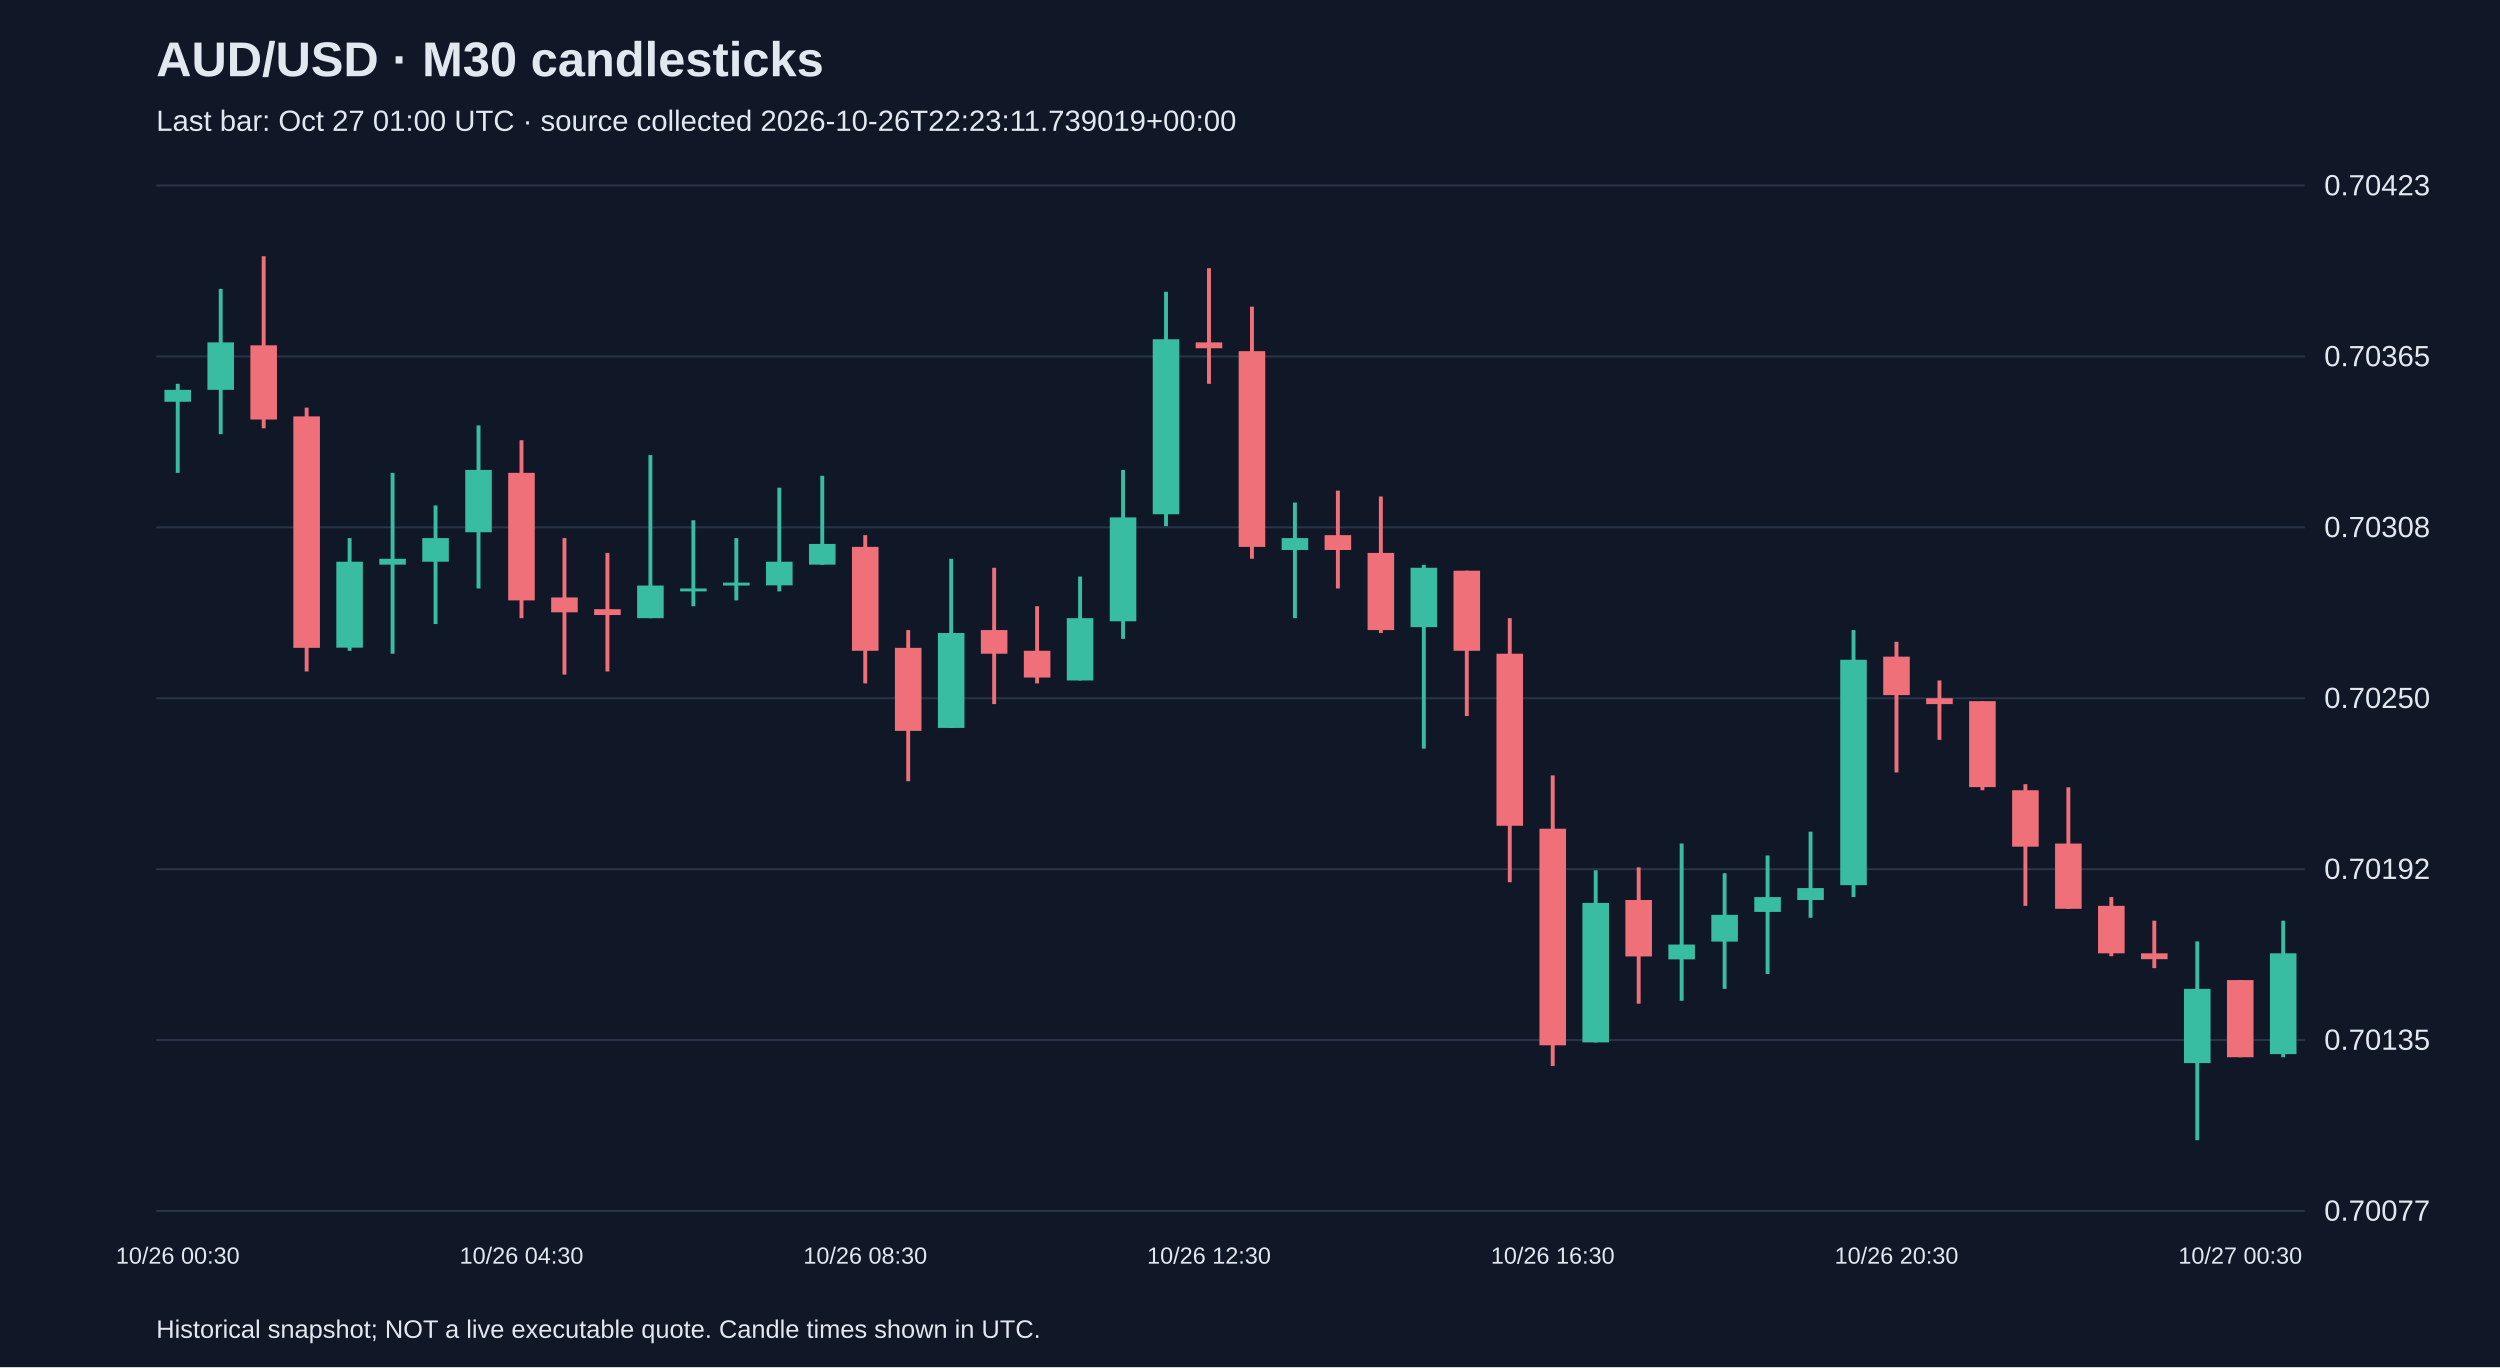
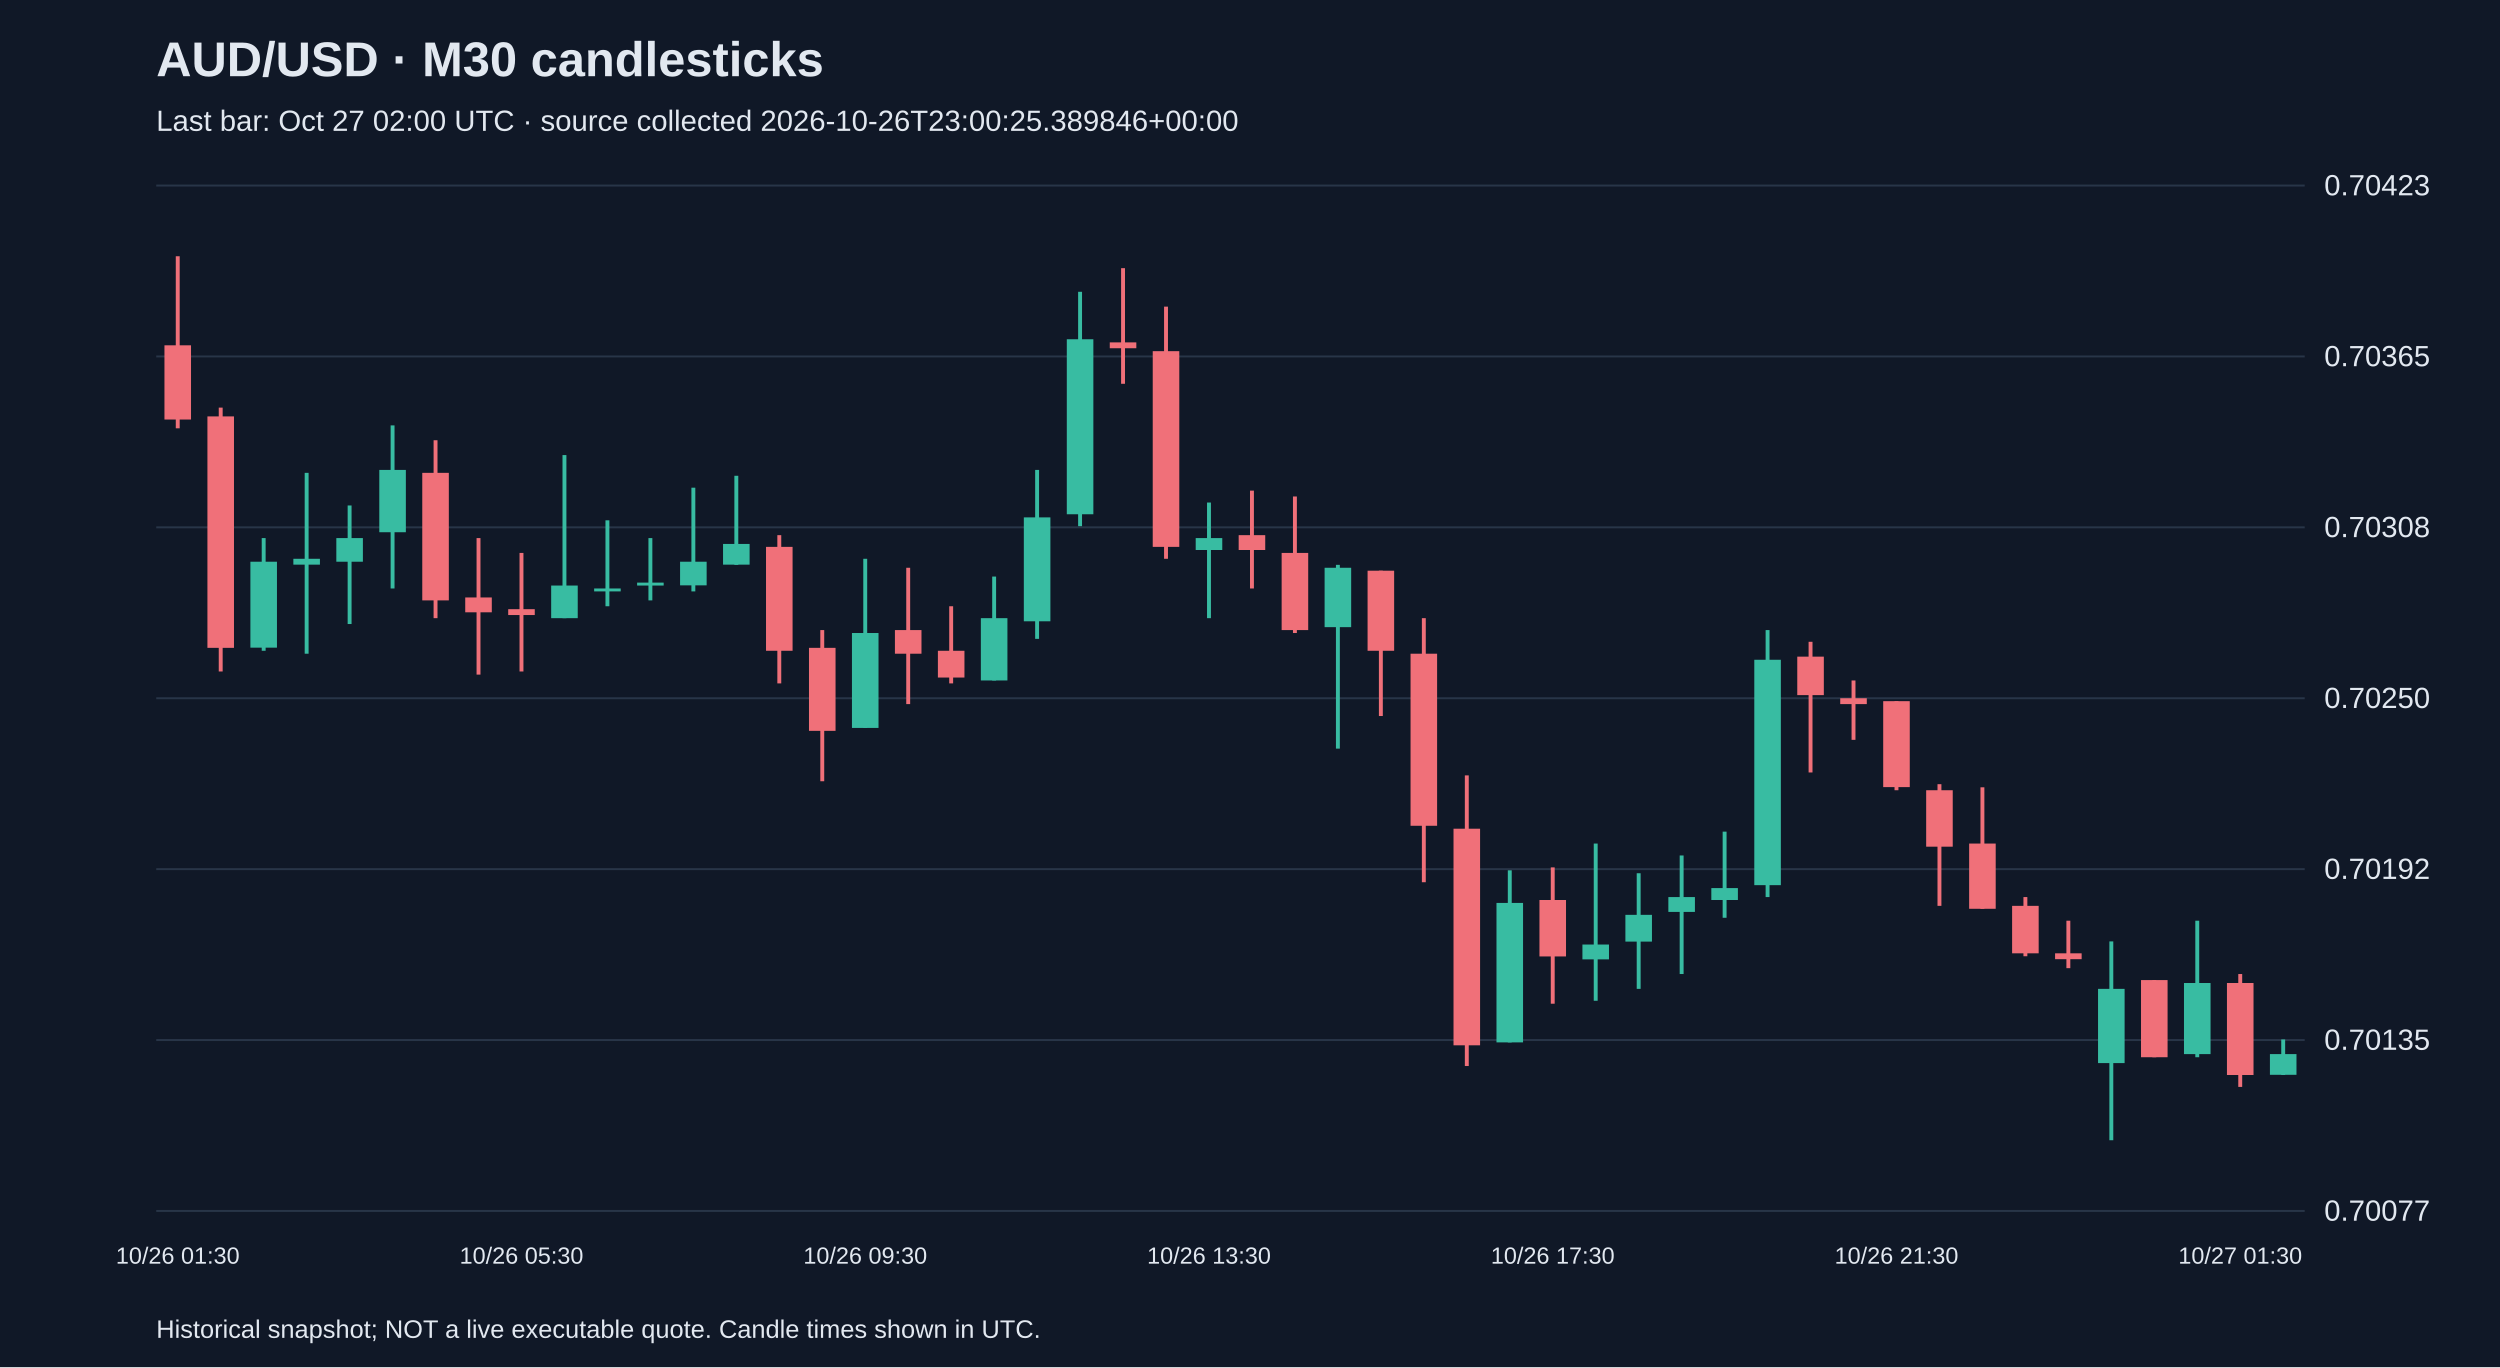
<svg xmlns="http://www.w3.org/2000/svg" viewBox="0 0 1280 700">
  <rect width="100%" height="100%" fill="#101827" />
  <style>text{font-family:Arial,sans-serif;fill:#e2e8f0}</style>
  <text x="80" y="39" font-size="25" font-weight="bold">AUD/USD · M30 candlesticks</text>
-   <text x="80" y="67" font-size="15" fill="#a6b1c5">Last bar: Oct 27 01:00 UTC · source collected 2026-10-26T22:23:11.739019+00:00</text>
+   <text x="80" y="67" font-size="15" fill="#a6b1c5">Last bar: Oct 27 02:00 UTC · source collected 2026-10-26T23:00:25.389846+00:00</text>
  <line x1="80" y1="620.0" x2="1180" y2="620.0" stroke="#283548" />
  <text x="1190" y="625.0" font-size="15">0.70077</text>
  <line x1="80" y1="532.5" x2="1180" y2="532.5" stroke="#283548" />
  <text x="1190" y="537.5" font-size="15">0.70135</text>
  <line x1="80" y1="445.0" x2="1180" y2="445.0" stroke="#283548" />
  <text x="1190" y="450.0" font-size="15">0.70192</text>
  <line x1="80" y1="357.5" x2="1180" y2="357.5" stroke="#283548" />
  <text x="1190" y="362.5" font-size="15">0.70250</text>
  <line x1="80" y1="270.0" x2="1180" y2="270.0" stroke="#283548" />
  <text x="1190" y="275.0" font-size="15">0.70308</text>
  <line x1="80" y1="182.5" x2="1180" y2="182.5" stroke="#283548" />
  <text x="1190" y="187.5" font-size="15">0.70365</text>
  <line x1="80" y1="95.0" x2="1180" y2="95.0" stroke="#283548" />
  <text x="1190" y="100.0" font-size="15">0.70423</text>
-   <line x1="91.0" y1="196.5" x2="91.0" y2="242.1" stroke="#38bca2" stroke-width="2" />
-   <rect x="84.2" y="199.6" width="13.6" height="6.1" fill="#38bca2" />
-   <text x="91.0" y="647" text-anchor="middle" font-size="12">10/26 00:30</text>
-   <line x1="113.0" y1="147.9" x2="113.0" y2="222.3" stroke="#38bca2" stroke-width="2" />
-   <rect x="106.2" y="175.3" width="13.6" height="24.3" fill="#38bca2" />
-   <line x1="135.0" y1="131.2" x2="135.0" y2="219.3" stroke="#f07079" stroke-width="2" />
-   <rect x="128.2" y="176.8" width="13.6" height="38.0" fill="#f07079" />
-   <line x1="157.0" y1="208.7" x2="157.0" y2="343.8" stroke="#f07079" stroke-width="2" />
-   <rect x="150.2" y="213.2" width="13.6" height="118.5" fill="#f07079" />
-   <line x1="179.0" y1="275.5" x2="179.0" y2="333.2" stroke="#38bca2" stroke-width="2" />
-   <rect x="172.2" y="287.6" width="13.6" height="44.0" fill="#38bca2" />
-   <line x1="201.0" y1="242.1" x2="201.0" y2="334.7" stroke="#38bca2" stroke-width="2" />
-   <rect x="194.2" y="286.1" width="13.6" height="3.0" fill="#38bca2" />
-   <line x1="223.0" y1="258.8" x2="223.0" y2="319.5" stroke="#38bca2" stroke-width="2" />
-   <rect x="216.2" y="275.5" width="13.6" height="12.1" fill="#38bca2" />
-   <line x1="245.0" y1="217.8" x2="245.0" y2="301.3" stroke="#38bca2" stroke-width="2" />
-   <rect x="238.2" y="240.6" width="13.6" height="31.9" fill="#38bca2" />
-   <line x1="267.0" y1="225.4" x2="267.0" y2="316.5" stroke="#f07079" stroke-width="2" />
-   <rect x="260.2" y="242.1" width="13.6" height="65.3" fill="#f07079" />
-   <text x="267.0" y="647" text-anchor="middle" font-size="12">10/26 04:30</text>
-   <line x1="289.0" y1="275.5" x2="289.0" y2="345.4" stroke="#f07079" stroke-width="2" />
-   <rect x="282.2" y="305.9" width="13.6" height="7.6" fill="#f07079" />
-   <line x1="311.0" y1="283.1" x2="311.0" y2="343.8" stroke="#f07079" stroke-width="2" />
-   <rect x="304.2" y="311.9" width="13.6" height="3.0" fill="#f07079" />
-   <line x1="333.0" y1="233.0" x2="333.0" y2="316.5" stroke="#38bca2" stroke-width="2" />
-   <rect x="326.2" y="299.8" width="13.6" height="16.7" fill="#38bca2" />
-   <line x1="355.0" y1="266.4" x2="355.0" y2="310.4" stroke="#38bca2" stroke-width="2" />
-   <rect x="348.2" y="301.3" width="13.6" height="1.5" fill="#38bca2" />
-   <line x1="377.0" y1="275.5" x2="377.0" y2="307.4" stroke="#38bca2" stroke-width="2" />
-   <rect x="370.2" y="298.3" width="13.6" height="1.5" fill="#38bca2" />
-   <line x1="399.0" y1="249.7" x2="399.0" y2="302.8" stroke="#38bca2" stroke-width="2" />
-   <rect x="392.2" y="287.6" width="13.6" height="12.1" fill="#38bca2" />
-   <line x1="421.0" y1="243.6" x2="421.0" y2="289.2" stroke="#38bca2" stroke-width="2" />
-   <rect x="414.2" y="278.5" width="13.6" height="10.6" fill="#38bca2" />
-   <line x1="443.0" y1="274.0" x2="443.0" y2="349.9" stroke="#f07079" stroke-width="2" />
-   <rect x="436.2" y="280.0" width="13.6" height="53.2" fill="#f07079" />
-   <text x="443.0" y="647" text-anchor="middle" font-size="12">10/26 08:30</text>
-   <line x1="465.0" y1="322.6" x2="465.0" y2="400.0" stroke="#f07079" stroke-width="2" />
-   <rect x="458.2" y="331.7" width="13.6" height="42.5" fill="#f07079" />
-   <line x1="487.0" y1="286.1" x2="487.0" y2="372.7" stroke="#38bca2" stroke-width="2" />
-   <rect x="480.2" y="324.1" width="13.6" height="48.6" fill="#38bca2" />
-   <line x1="509.0" y1="290.7" x2="509.0" y2="360.5" stroke="#f07079" stroke-width="2" />
-   <rect x="502.2" y="322.6" width="13.6" height="12.1" fill="#f07079" />
-   <line x1="531.0" y1="310.4" x2="531.0" y2="349.9" stroke="#f07079" stroke-width="2" />
-   <rect x="524.2" y="333.2" width="13.6" height="13.7" fill="#f07079" />
-   <line x1="553.0" y1="295.2" x2="553.0" y2="348.4" stroke="#38bca2" stroke-width="2" />
-   <rect x="546.2" y="316.5" width="13.6" height="31.9" fill="#38bca2" />
-   <line x1="575.0" y1="240.6" x2="575.0" y2="327.1" stroke="#38bca2" stroke-width="2" />
-   <rect x="568.2" y="264.9" width="13.6" height="53.2" fill="#38bca2" />
-   <line x1="597.0" y1="149.4" x2="597.0" y2="269.4" stroke="#38bca2" stroke-width="2" />
-   <rect x="590.2" y="173.7" width="13.6" height="89.6" fill="#38bca2" />
-   <line x1="619.0" y1="137.3" x2="619.0" y2="196.5" stroke="#f07079" stroke-width="2" />
-   <rect x="612.2" y="175.3" width="13.6" height="3.0" fill="#f07079" />
-   <text x="619.0" y="647" text-anchor="middle" font-size="12">10/26 12:30</text>
-   <line x1="641.0" y1="157.0" x2="641.0" y2="286.1" stroke="#f07079" stroke-width="2" />
-   <rect x="634.2" y="179.8" width="13.6" height="100.2" fill="#f07079" />
-   <line x1="663.0" y1="257.3" x2="663.0" y2="316.5" stroke="#38bca2" stroke-width="2" />
-   <rect x="656.2" y="275.5" width="13.6" height="6.1" fill="#38bca2" />
-   <line x1="685.0" y1="251.2" x2="685.0" y2="301.3" stroke="#f07079" stroke-width="2" />
-   <rect x="678.2" y="274.0" width="13.6" height="7.6" fill="#f07079" />
-   <line x1="707.0" y1="254.2" x2="707.0" y2="324.1" stroke="#f07079" stroke-width="2" />
-   <rect x="700.2" y="283.1" width="13.6" height="39.5" fill="#f07079" />
-   <line x1="729.0" y1="289.2" x2="729.0" y2="383.3" stroke="#38bca2" stroke-width="2" />
-   <rect x="722.2" y="290.7" width="13.6" height="30.4" fill="#38bca2" />
-   <line x1="751.0" y1="292.2" x2="751.0" y2="366.6" stroke="#f07079" stroke-width="2" />
-   <rect x="744.2" y="292.2" width="13.6" height="41.0" fill="#f07079" />
-   <line x1="773.0" y1="316.5" x2="773.0" y2="451.7" stroke="#f07079" stroke-width="2" />
-   <rect x="766.2" y="334.7" width="13.6" height="88.1" fill="#f07079" />
-   <line x1="795.0" y1="397.0" x2="795.0" y2="545.8" stroke="#f07079" stroke-width="2" />
-   <rect x="788.2" y="424.3" width="13.6" height="110.9" fill="#f07079" />
-   <text x="795.0" y="647" text-anchor="middle" font-size="12">10/26 16:30</text>
-   <line x1="817.0" y1="445.6" x2="817.0" y2="533.7" stroke="#38bca2" stroke-width="2" />
-   <rect x="810.2" y="462.3" width="13.6" height="71.4" fill="#38bca2" />
-   <line x1="839.0" y1="444.1" x2="839.0" y2="513.9" stroke="#f07079" stroke-width="2" />
-   <rect x="832.2" y="460.8" width="13.6" height="28.9" fill="#f07079" />
-   <line x1="861.0" y1="431.9" x2="861.0" y2="512.4" stroke="#38bca2" stroke-width="2" />
-   <rect x="854.2" y="483.6" width="13.6" height="7.6" fill="#38bca2" />
-   <line x1="883.0" y1="447.1" x2="883.0" y2="506.3" stroke="#38bca2" stroke-width="2" />
-   <rect x="876.2" y="468.4" width="13.6" height="13.7" fill="#38bca2" />
-   <line x1="905.0" y1="438.0" x2="905.0" y2="498.7" stroke="#38bca2" stroke-width="2" />
-   <rect x="898.2" y="459.3" width="13.6" height="7.6" fill="#38bca2" />
-   <line x1="927.0" y1="425.8" x2="927.0" y2="469.9" stroke="#38bca2" stroke-width="2" />
-   <rect x="920.2" y="454.7" width="13.6" height="6.1" fill="#38bca2" />
-   <line x1="949.0" y1="322.6" x2="949.0" y2="459.3" stroke="#38bca2" stroke-width="2" />
-   <rect x="942.2" y="337.8" width="13.6" height="115.4" fill="#38bca2" />
-   <line x1="971.0" y1="328.6" x2="971.0" y2="395.5" stroke="#f07079" stroke-width="2" />
-   <rect x="964.2" y="336.2" width="13.6" height="19.7" fill="#f07079" />
-   <text x="971.0" y="647" text-anchor="middle" font-size="12">10/26 20:30</text>
-   <line x1="993.0" y1="348.4" x2="993.0" y2="378.8" stroke="#f07079" stroke-width="2" />
-   <rect x="986.2" y="357.5" width="13.6" height="3.0" fill="#f07079" />
-   <line x1="1015.0" y1="359.0" x2="1015.0" y2="404.6" stroke="#f07079" stroke-width="2" />
-   <rect x="1008.2" y="359.0" width="13.6" height="44.0" fill="#f07079" />
-   <line x1="1037.0" y1="401.5" x2="1037.0" y2="463.8" stroke="#f07079" stroke-width="2" />
-   <rect x="1030.2" y="404.6" width="13.6" height="28.9" fill="#f07079" />
-   <line x1="1059.0" y1="403.1" x2="1059.0" y2="465.3" stroke="#f07079" stroke-width="2" />
-   <rect x="1052.2" y="431.9" width="13.6" height="33.4" fill="#f07079" />
-   <line x1="1081.0" y1="459.3" x2="1081.0" y2="489.6" stroke="#f07079" stroke-width="2" />
-   <rect x="1074.2" y="463.8" width="13.6" height="24.3" fill="#f07079" />
-   <line x1="1103.0" y1="471.4" x2="1103.0" y2="495.7" stroke="#f07079" stroke-width="2" />
-   <rect x="1096.2" y="488.1" width="13.6" height="3.0" fill="#f07079" />
-   <line x1="1125.0" y1="482.0" x2="1125.0" y2="583.8" stroke="#38bca2" stroke-width="2" />
-   <rect x="1118.2" y="506.3" width="13.6" height="38.0" fill="#38bca2" />
-   <line x1="1147.0" y1="501.8" x2="1147.0" y2="541.3" stroke="#f07079" stroke-width="2" />
-   <rect x="1140.2" y="501.8" width="13.6" height="39.5" fill="#f07079" />
-   <text x="1147.0" y="647" text-anchor="middle" font-size="12">10/27 00:30</text>
-   <line x1="1169.0" y1="471.4" x2="1169.0" y2="541.3" stroke="#38bca2" stroke-width="2" />
-   <rect x="1162.2" y="488.1" width="13.6" height="51.6" fill="#38bca2" />
+   <line x1="91.0" y1="131.2" x2="91.0" y2="219.3" stroke="#f07079" stroke-width="2" />
+   <rect x="84.2" y="176.8" width="13.6" height="38.0" fill="#f07079" />
+   <text x="91.0" y="647" text-anchor="middle" font-size="12">10/26 01:30</text>
+   <line x1="113.0" y1="208.7" x2="113.0" y2="343.8" stroke="#f07079" stroke-width="2" />
+   <rect x="106.2" y="213.2" width="13.6" height="118.5" fill="#f07079" />
+   <line x1="135.0" y1="275.5" x2="135.0" y2="333.2" stroke="#38bca2" stroke-width="2" />
+   <rect x="128.2" y="287.6" width="13.6" height="44.0" fill="#38bca2" />
+   <line x1="157.0" y1="242.1" x2="157.0" y2="334.7" stroke="#38bca2" stroke-width="2" />
+   <rect x="150.2" y="286.1" width="13.6" height="3.0" fill="#38bca2" />
+   <line x1="179.0" y1="258.8" x2="179.0" y2="319.5" stroke="#38bca2" stroke-width="2" />
+   <rect x="172.2" y="275.5" width="13.6" height="12.1" fill="#38bca2" />
+   <line x1="201.0" y1="217.8" x2="201.0" y2="301.3" stroke="#38bca2" stroke-width="2" />
+   <rect x="194.2" y="240.6" width="13.6" height="31.9" fill="#38bca2" />
+   <line x1="223.0" y1="225.4" x2="223.0" y2="316.5" stroke="#f07079" stroke-width="2" />
+   <rect x="216.2" y="242.1" width="13.6" height="65.3" fill="#f07079" />
+   <line x1="245.0" y1="275.5" x2="245.0" y2="345.4" stroke="#f07079" stroke-width="2" />
+   <rect x="238.2" y="305.9" width="13.6" height="7.6" fill="#f07079" />
+   <line x1="267.0" y1="283.1" x2="267.0" y2="343.8" stroke="#f07079" stroke-width="2" />
+   <rect x="260.2" y="311.9" width="13.6" height="3.0" fill="#f07079" />
+   <text x="267.0" y="647" text-anchor="middle" font-size="12">10/26 05:30</text>
+   <line x1="289.0" y1="233.0" x2="289.0" y2="316.5" stroke="#38bca2" stroke-width="2" />
+   <rect x="282.2" y="299.8" width="13.6" height="16.7" fill="#38bca2" />
+   <line x1="311.0" y1="266.4" x2="311.0" y2="310.4" stroke="#38bca2" stroke-width="2" />
+   <rect x="304.2" y="301.3" width="13.6" height="1.5" fill="#38bca2" />
+   <line x1="333.0" y1="275.5" x2="333.0" y2="307.4" stroke="#38bca2" stroke-width="2" />
+   <rect x="326.2" y="298.3" width="13.6" height="1.5" fill="#38bca2" />
+   <line x1="355.0" y1="249.7" x2="355.0" y2="302.8" stroke="#38bca2" stroke-width="2" />
+   <rect x="348.2" y="287.6" width="13.6" height="12.1" fill="#38bca2" />
+   <line x1="377.0" y1="243.6" x2="377.0" y2="289.2" stroke="#38bca2" stroke-width="2" />
+   <rect x="370.2" y="278.5" width="13.6" height="10.6" fill="#38bca2" />
+   <line x1="399.0" y1="274.0" x2="399.0" y2="349.9" stroke="#f07079" stroke-width="2" />
+   <rect x="392.2" y="280.0" width="13.6" height="53.2" fill="#f07079" />
+   <line x1="421.0" y1="322.6" x2="421.0" y2="400.0" stroke="#f07079" stroke-width="2" />
+   <rect x="414.2" y="331.7" width="13.6" height="42.5" fill="#f07079" />
+   <line x1="443.0" y1="286.1" x2="443.0" y2="372.7" stroke="#38bca2" stroke-width="2" />
+   <rect x="436.2" y="324.1" width="13.6" height="48.6" fill="#38bca2" />
+   <text x="443.0" y="647" text-anchor="middle" font-size="12">10/26 09:30</text>
+   <line x1="465.0" y1="290.7" x2="465.0" y2="360.5" stroke="#f07079" stroke-width="2" />
+   <rect x="458.2" y="322.6" width="13.6" height="12.1" fill="#f07079" />
+   <line x1="487.0" y1="310.4" x2="487.0" y2="349.9" stroke="#f07079" stroke-width="2" />
+   <rect x="480.2" y="333.2" width="13.6" height="13.7" fill="#f07079" />
+   <line x1="509.0" y1="295.2" x2="509.0" y2="348.4" stroke="#38bca2" stroke-width="2" />
+   <rect x="502.2" y="316.5" width="13.6" height="31.9" fill="#38bca2" />
+   <line x1="531.0" y1="240.6" x2="531.0" y2="327.1" stroke="#38bca2" stroke-width="2" />
+   <rect x="524.2" y="264.9" width="13.6" height="53.2" fill="#38bca2" />
+   <line x1="553.0" y1="149.4" x2="553.0" y2="269.4" stroke="#38bca2" stroke-width="2" />
+   <rect x="546.2" y="173.7" width="13.6" height="89.6" fill="#38bca2" />
+   <line x1="575.0" y1="137.3" x2="575.0" y2="196.5" stroke="#f07079" stroke-width="2" />
+   <rect x="568.2" y="175.3" width="13.6" height="3.0" fill="#f07079" />
+   <line x1="597.0" y1="157.0" x2="597.0" y2="286.1" stroke="#f07079" stroke-width="2" />
+   <rect x="590.2" y="179.8" width="13.6" height="100.2" fill="#f07079" />
+   <line x1="619.0" y1="257.3" x2="619.0" y2="316.5" stroke="#38bca2" stroke-width="2" />
+   <rect x="612.2" y="275.5" width="13.6" height="6.1" fill="#38bca2" />
+   <text x="619.0" y="647" text-anchor="middle" font-size="12">10/26 13:30</text>
+   <line x1="641.0" y1="251.2" x2="641.0" y2="301.3" stroke="#f07079" stroke-width="2" />
+   <rect x="634.2" y="274.0" width="13.6" height="7.6" fill="#f07079" />
+   <line x1="663.0" y1="254.2" x2="663.0" y2="324.1" stroke="#f07079" stroke-width="2" />
+   <rect x="656.2" y="283.1" width="13.6" height="39.5" fill="#f07079" />
+   <line x1="685.0" y1="289.2" x2="685.0" y2="383.3" stroke="#38bca2" stroke-width="2" />
+   <rect x="678.2" y="290.7" width="13.6" height="30.4" fill="#38bca2" />
+   <line x1="707.0" y1="292.2" x2="707.0" y2="366.6" stroke="#f07079" stroke-width="2" />
+   <rect x="700.2" y="292.2" width="13.6" height="41.0" fill="#f07079" />
+   <line x1="729.0" y1="316.5" x2="729.0" y2="451.7" stroke="#f07079" stroke-width="2" />
+   <rect x="722.2" y="334.7" width="13.6" height="88.1" fill="#f07079" />
+   <line x1="751.0" y1="397.0" x2="751.0" y2="545.8" stroke="#f07079" stroke-width="2" />
+   <rect x="744.2" y="424.3" width="13.6" height="110.9" fill="#f07079" />
+   <line x1="773.0" y1="445.6" x2="773.0" y2="533.7" stroke="#38bca2" stroke-width="2" />
+   <rect x="766.2" y="462.3" width="13.6" height="71.4" fill="#38bca2" />
+   <line x1="795.0" y1="444.1" x2="795.0" y2="513.9" stroke="#f07079" stroke-width="2" />
+   <rect x="788.2" y="460.8" width="13.6" height="28.9" fill="#f07079" />
+   <text x="795.0" y="647" text-anchor="middle" font-size="12">10/26 17:30</text>
+   <line x1="817.0" y1="431.9" x2="817.0" y2="512.4" stroke="#38bca2" stroke-width="2" />
+   <rect x="810.2" y="483.6" width="13.6" height="7.6" fill="#38bca2" />
+   <line x1="839.0" y1="447.1" x2="839.0" y2="506.3" stroke="#38bca2" stroke-width="2" />
+   <rect x="832.2" y="468.4" width="13.6" height="13.7" fill="#38bca2" />
+   <line x1="861.0" y1="438.0" x2="861.0" y2="498.7" stroke="#38bca2" stroke-width="2" />
+   <rect x="854.2" y="459.3" width="13.6" height="7.6" fill="#38bca2" />
+   <line x1="883.0" y1="425.8" x2="883.0" y2="469.9" stroke="#38bca2" stroke-width="2" />
+   <rect x="876.2" y="454.7" width="13.6" height="6.1" fill="#38bca2" />
+   <line x1="905.0" y1="322.6" x2="905.0" y2="459.3" stroke="#38bca2" stroke-width="2" />
+   <rect x="898.2" y="337.8" width="13.6" height="115.4" fill="#38bca2" />
+   <line x1="927.0" y1="328.6" x2="927.0" y2="395.5" stroke="#f07079" stroke-width="2" />
+   <rect x="920.2" y="336.2" width="13.6" height="19.7" fill="#f07079" />
+   <line x1="949.0" y1="348.4" x2="949.0" y2="378.8" stroke="#f07079" stroke-width="2" />
+   <rect x="942.2" y="357.5" width="13.6" height="3.0" fill="#f07079" />
+   <line x1="971.0" y1="359.0" x2="971.0" y2="404.6" stroke="#f07079" stroke-width="2" />
+   <rect x="964.2" y="359.0" width="13.6" height="44.0" fill="#f07079" />
+   <text x="971.0" y="647" text-anchor="middle" font-size="12">10/26 21:30</text>
+   <line x1="993.0" y1="401.5" x2="993.0" y2="463.8" stroke="#f07079" stroke-width="2" />
+   <rect x="986.2" y="404.6" width="13.6" height="28.9" fill="#f07079" />
+   <line x1="1015.0" y1="403.1" x2="1015.0" y2="465.3" stroke="#f07079" stroke-width="2" />
+   <rect x="1008.2" y="431.9" width="13.6" height="33.4" fill="#f07079" />
+   <line x1="1037.0" y1="459.3" x2="1037.0" y2="489.6" stroke="#f07079" stroke-width="2" />
+   <rect x="1030.2" y="463.8" width="13.6" height="24.3" fill="#f07079" />
+   <line x1="1059.0" y1="471.4" x2="1059.0" y2="495.7" stroke="#f07079" stroke-width="2" />
+   <rect x="1052.2" y="488.1" width="13.6" height="3.0" fill="#f07079" />
+   <line x1="1081.0" y1="482.0" x2="1081.0" y2="583.8" stroke="#38bca2" stroke-width="2" />
+   <rect x="1074.2" y="506.3" width="13.6" height="38.0" fill="#38bca2" />
+   <line x1="1103.0" y1="501.8" x2="1103.0" y2="541.3" stroke="#f07079" stroke-width="2" />
+   <rect x="1096.2" y="501.8" width="13.6" height="39.5" fill="#f07079" />
+   <line x1="1125.0" y1="471.4" x2="1125.0" y2="541.3" stroke="#38bca2" stroke-width="2" />
+   <rect x="1118.2" y="503.3" width="13.6" height="36.4" fill="#38bca2" />
+   <line x1="1147.0" y1="498.7" x2="1147.0" y2="556.5" stroke="#f07079" stroke-width="2" />
+   <rect x="1140.2" y="503.3" width="13.6" height="47.1" fill="#f07079" />
+   <text x="1147.0" y="647" text-anchor="middle" font-size="12">10/27 01:30</text>
+   <line x1="1169.0" y1="532.2" x2="1169.0" y2="550.4" stroke="#38bca2" stroke-width="2" />
+   <rect x="1162.2" y="539.7" width="13.6" height="10.6" fill="#38bca2" />
  <text x="80" y="685" font-size="13">Historical snapshot; NOT a live executable quote. Candle times shown in UTC.</text>
</svg>
